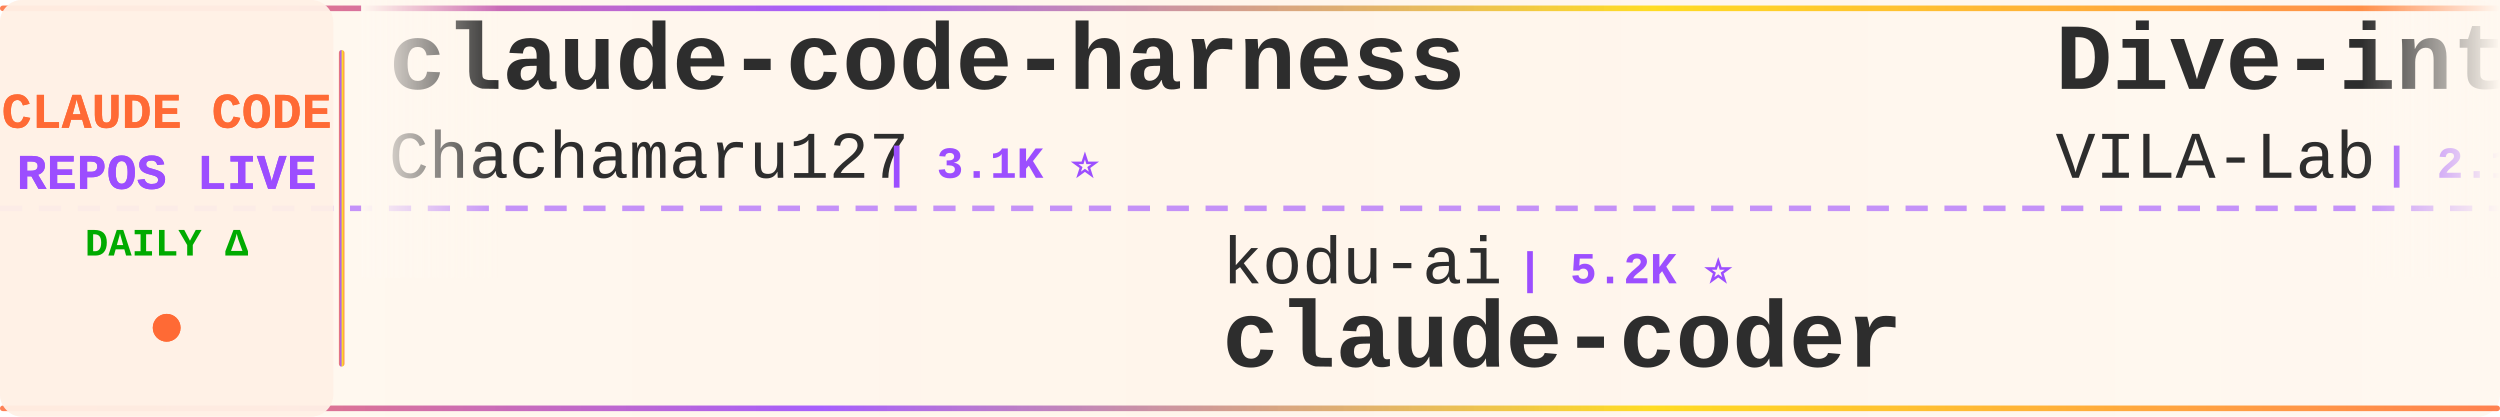
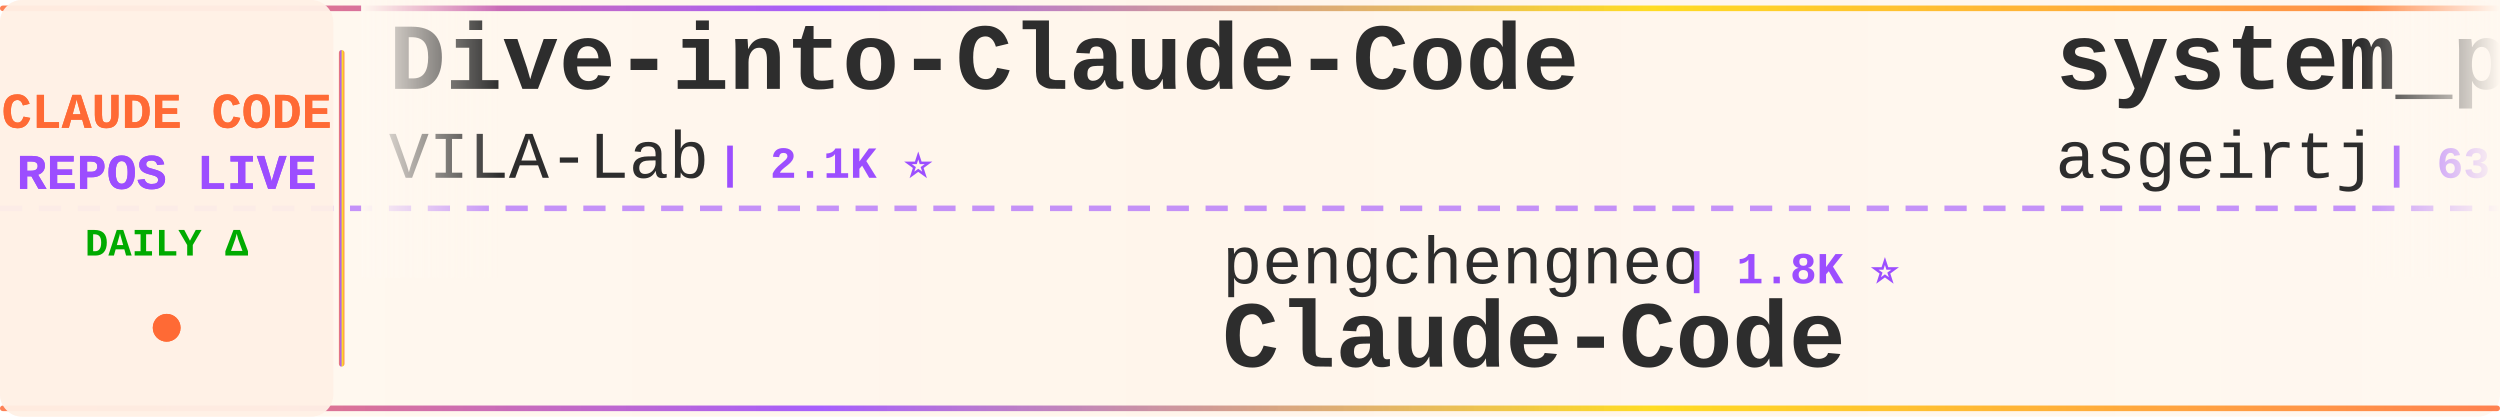
<svg xmlns="http://www.w3.org/2000/svg" width="900" height="150">
  <defs>
    <linearGradient id="tickerBg" x1="0%" y1="0%" x2="100%" y2="0%">
      <stop offset="0%" style="stop-color:#fff8f0;stop-opacity:0.98" />
      <stop offset="50%" style="stop-color:#fff5eb;stop-opacity:1" />
      <stop offset="100%" style="stop-color:#fff8f0;stop-opacity:0.98" />
    </linearGradient>
    <linearGradient id="borderGrad" x1="0%" y1="0%" x2="100%" y2="0%">
      <stop offset="0%" style="stop-color:#FF6B35;stop-opacity:0.85">
        <animate attributeName="stop-opacity" values="0.85;1;0.85" dur="2s" repeatCount="indefinite" />
      </stop>
      <stop offset="33%" style="stop-color:#9C4EFF;stop-opacity:0.9">
        <animate attributeName="stop-opacity" values="0.9;1;0.9" dur="2.2s" repeatCount="indefinite" />
      </stop>
      <stop offset="66%" style="stop-color:#FFD700;stop-opacity:0.85">
        <animate attributeName="stop-opacity" values="0.85;1;0.85" dur="1.8s" repeatCount="indefinite" />
      </stop>
      <stop offset="100%" style="stop-color:#FF6B35;stop-opacity:0.85">
        <animate attributeName="stop-opacity" values="0.85;1;0.85" dur="2s" repeatCount="indefinite" />
      </stop>
    </linearGradient>
    <filter id="textGlow">
      <feGaussianBlur stdDeviation="0.15" result="coloredBlur" />
      <feMerge>
        <feMergeNode in="coloredBlur" />
        <feMergeNode in="SourceGraphic" />
      </feMerge>
    </filter>
    <filter id="metricGlow">
      <feGaussianBlur stdDeviation="0.2" result="coloredBlur" />
      <feMerge>
        <feMergeNode in="coloredBlur" />
        <feMergeNode in="SourceGraphic" />
      </feMerge>
    </filter>
    <linearGradient id="leftFade" x1="0%" y1="0%" x2="100%" y2="0%">
      <stop offset="0%" style="stop-color:#fff8f0;stop-opacity:1" />
      <stop offset="100%" style="stop-color:#fff8f0;stop-opacity:0" />
    </linearGradient>
    <linearGradient id="rightFade" x1="0%" y1="0%" x2="100%" y2="0%">
      <stop offset="0%" style="stop-color:#fff8f0;stop-opacity:0" />
      <stop offset="100%" style="stop-color:#fff8f0;stop-opacity:1" />
    </linearGradient>
  </defs>
  <rect width="900" height="150" fill="url(#tickerBg)" rx="8" />
  <rect x="0" y="2" width="900" height="2" fill="url(#borderGrad)" rx="1" />
  <rect x="0" y="146" width="900" height="2" fill="url(#borderGrad)" rx="1" />
  <line x1="0" y1="75" x2="900" y2="75" stroke="#9C4EFF" stroke-width="2" stroke-dasharray="8 6" opacity="0.6" />
  <rect x="0" y="0" width="120" height="150" fill="#fff0e6" opacity="0.95" rx="8" />
  <text x="60" y="46" font-family="'Courier New', monospace" font-size="18" font-weight="bold" fill="#FF6B35" text-anchor="middle" filter="url(#textGlow)">
    CLAUDE CODE
  </text>
  <text x="60" y="68" font-family="'Courier New', monospace" font-size="18" font-weight="bold" fill="#9C4EFF" text-anchor="middle" filter="url(#textGlow)">
    REPOS LIVE
  </text>
  <text x="60" y="92" font-family="'Courier New', monospace" font-size="14" font-weight="bold" fill="#00aa00" text-anchor="middle">
    DAILY Δ
  </text>
  <circle cx="60" cy="118" r="5" fill="#FF6B35" filter="url(#metricGlow)">
    <animate attributeName="r" values="4;6;4" dur="1.5s" repeatCount="indefinite" />
    <animate attributeName="opacity" values="0.6;1;0.6" dur="1.5s" repeatCount="indefinite" />
  </circle>
  <rect x="122" y="18" width="2" height="114" fill="url(#borderGrad)" rx="1" />
  <clipPath id="tickerClip">
    <rect x="130" y="0" width="770" height="150" />
  </clipPath>
  <g clip-path="url(#tickerClip)">
    <g id="tickerItems">
      <animateTransform attributeName="transform" attributeType="XML" type="translate" from="0 0" to="-3000 0" dur="54s" repeatCount="indefinite" />
      <g transform="translate(0, 0)">
-         <text x="140" y="32" font-family="'Courier New', monospace" font-size="34" font-weight="bold" fill="#2d2d2d">claude-code-harness</text>
-         <text x="140" y="64" font-family="'Courier New', monospace" font-size="24" font-weight="normal" fill="#2d2d2d" opacity="1.0">Chachamaru127</text>
-         <text x="318" y="64" font-family="'Courier New', monospace" font-size="16" font-weight="bold" fill="#9C4EFF"> | 3.1K ⭐</text>
-       </g>
-       <g transform="translate(300, 0)">
-         <text x="140" y="102" font-family="'Courier New', monospace" font-size="24" font-weight="normal" fill="#2d2d2d" opacity="1.0">kodu-ai</text>
-         <text x="246" y="102" font-family="'Courier New', monospace" font-size="16" font-weight="bold" fill="#9C4EFF"> | 5.2K ⭐</text>
-         <text x="140" y="132" font-family="'Courier New', monospace" font-size="34" font-weight="bold" fill="#2d2d2d">claude-coder</text>
-       </g>
-       <g transform="translate(600, 0)">
        <text x="140" y="32" font-family="'Courier New', monospace" font-size="34" font-weight="bold" fill="#2d2d2d">Dive-into-Claude-Code</text>
        <text x="140" y="64" font-family="'Courier New', monospace" font-size="24" font-weight="normal" fill="#2d2d2d" opacity="1.0">VILA-Lab</text>
        <text x="258" y="64" font-family="'Courier New', monospace" font-size="16" font-weight="bold" fill="#9C4EFF"> | 2.1K ⭐</text>
      </g>
+       <g transform="translate(300, 0)">
+         <text x="140" y="102" font-family="'Courier New', monospace" font-size="24" font-weight="normal" fill="#2d2d2d" opacity="1.0">pengchengneo</text>
+         <text x="306" y="102" font-family="'Courier New', monospace" font-size="16" font-weight="bold" fill="#9C4EFF"> | 1.8K ⭐</text>
+         <text x="140" y="132" font-family="'Courier New', monospace" font-size="34" font-weight="bold" fill="#2d2d2d">Claude-Code</text>
+       </g>
+       <g transform="translate(600, 0)">
+         <text x="140" y="32" font-family="'Courier New', monospace" font-size="34" font-weight="bold" fill="#2d2d2d">system_prompts_leaks</text>
+         <text x="140" y="64" font-family="'Courier New', monospace" font-size="24" font-weight="normal" fill="#2d2d2d" opacity="1.0">asgeirtj</text>
+         <text x="258" y="64" font-family="'Courier New', monospace" font-size="16" font-weight="bold" fill="#9C4EFF"> | 63.4K ⭐ +3</text>
+       </g>
      <g transform="translate(900, 0)">
-         <text x="140" y="102" font-family="'Courier New', monospace" font-size="24" font-weight="normal" fill="#2d2d2d" opacity="1.0">frankbria</text>
-         <text x="270" y="102" font-family="'Courier New', monospace" font-size="16" font-weight="bold" fill="#9C4EFF"> | 9.6K ⭐</text>
-         <text x="140" y="132" font-family="'Courier New', monospace" font-size="34" font-weight="bold" fill="#2d2d2d">ralph-claude-code</text>
+         <text x="140" y="102" font-family="'Courier New', monospace" font-size="24" font-weight="normal" fill="#2d2d2d" opacity="1.0">wanshuiyin</text>
+         <text x="282" y="102" font-family="'Courier New', monospace" font-size="16" font-weight="bold" fill="#9C4EFF"> | 15.0K ⭐ +3</text>
+         <text x="140" y="132" font-family="'Courier New', monospace" font-size="34" font-weight="bold" fill="#2d2d2d">Auto-claude-code-researc...</text>
      </g>
      <g transform="translate(1200, 0)">
-         <text x="140" y="32" font-family="'Courier New', monospace" font-size="34" font-weight="bold" fill="#2d2d2d">claude-code-telegram</text>
-         <text x="140" y="64" font-family="'Courier New', monospace" font-size="24" font-weight="normal" fill="#2d2d2d" opacity="1.0">RichardAtCT</text>
-         <text x="294" y="64" font-family="'Courier New', monospace" font-size="16" font-weight="bold" fill="#9C4EFF"> | 2.8K ⭐</text>
+         <text x="140" y="32" font-family="'Courier New', monospace" font-size="34" font-weight="bold" fill="#2d2d2d">claude-code-tudou</text>
+         <text x="140" y="64" font-family="'Courier New', monospace" font-size="24" font-weight="normal" fill="#2d2d2d" opacity="1.0">AICoderTudou</text>
+         <text x="306" y="64" font-family="'Courier New', monospace" font-size="16" font-weight="bold" fill="#9C4EFF"> | 496 ⭐</text>
      </g>
      <g transform="translate(1500, 0)">
-         <text x="140" y="102" font-family="'Courier New', monospace" font-size="24" font-weight="normal" fill="#2d2d2d" opacity="1.0">andrew-kramer-inno</text>
-         <text x="378" y="102" font-family="'Courier New', monospace" font-size="16" font-weight="bold" fill="#9C4EFF"> | 594 ⭐</text>
-         <text x="140" y="132" font-family="'Courier New', monospace" font-size="34" font-weight="bold" fill="#2d2d2d">claude-code-source-build</text>
+         <text x="140" y="102" font-family="'Courier New', monospace" font-size="24" font-weight="normal" fill="#2d2d2d" opacity="1.0">hangsman</text>
+         <text x="258" y="102" font-family="'Courier New', monospace" font-size="16" font-weight="bold" fill="#9C4EFF"> | 790 ⭐</text>
+         <text x="140" y="132" font-family="'Courier New', monospace" font-size="34" font-weight="bold" fill="#2d2d2d">claude-code-source</text>
      </g>
      <g transform="translate(1800, 0)">
-         <text x="140" y="32" font-family="'Courier New', monospace" font-size="34" font-weight="bold" fill="#2d2d2d">claude-code-cli</text>
-         <text x="140" y="64" font-family="'Courier New', monospace" font-size="24" font-weight="normal" fill="#2d2d2d" opacity="1.0">huangserva</text>
-         <text x="282" y="64" font-family="'Courier New', monospace" font-size="16" font-weight="bold" fill="#9C4EFF"> | 623 ⭐</text>
+         <text x="140" y="32" font-family="'Courier New', monospace" font-size="34" font-weight="bold" fill="#2d2d2d">awesome-claude-code</text>
+         <text x="140" y="64" font-family="'Courier New', monospace" font-size="24" font-weight="normal" fill="#2d2d2d" opacity="1.0">jqueryscript</text>
+         <text x="306" y="64" font-family="'Courier New', monospace" font-size="16" font-weight="bold" fill="#9C4EFF"> | 502 ⭐</text>
      </g>
      <g transform="translate(2100, 0)">
-         <text x="140" y="102" font-family="'Courier New', monospace" font-size="24" font-weight="normal" fill="#2d2d2d" opacity="1.0">guanshan</text>
-         <text x="258" y="102" font-family="'Courier New', monospace" font-size="16" font-weight="bold" fill="#9C4EFF"> | 61 ⭐</text>
-         <text x="140" y="132" font-family="'Courier New', monospace" font-size="34" font-weight="bold" fill="#2d2d2d">ClaudeCode</text>
+         <text x="140" y="102" font-family="'Courier New', monospace" font-size="24" font-weight="normal" fill="#2d2d2d" opacity="1.0">zebbern</text>
+         <text x="246" y="102" font-family="'Courier New', monospace" font-size="16" font-weight="bold" fill="#9C4EFF"> | 4.6K ⭐ +1</text>
+         <text x="140" y="132" font-family="'Courier New', monospace" font-size="34" font-weight="bold" fill="#2d2d2d">claude-code-guide</text>
      </g>
      <g transform="translate(2400, 0)">
-         <text x="140" y="32" font-family="'Courier New', monospace" font-size="34" font-weight="bold" fill="#2d2d2d">system_prompts_leaks</text>
-         <text x="140" y="64" font-family="'Courier New', monospace" font-size="24" font-weight="normal" fill="#2d2d2d" opacity="1.0">asgeirtj</text>
-         <text x="258" y="64" font-family="'Courier New', monospace" font-size="16" font-weight="bold" fill="#9C4EFF"> | 63.4K ⭐ +6</text>
+         <text x="140" y="32" font-family="'Courier New', monospace" font-size="34" font-weight="bold" fill="#2d2d2d">claude-code-workflows</text>
+         <text x="140" y="64" font-family="'Courier New', monospace" font-size="24" font-weight="normal" fill="#2d2d2d" opacity="1.0">OneRedOak</text>
+         <text x="270" y="64" font-family="'Courier New', monospace" font-size="16" font-weight="bold" fill="#9C4EFF"> | 3.9K ⭐</text>
      </g>
      <g transform="translate(2700, 0)">
-         <text x="140" y="102" font-family="'Courier New', monospace" font-size="24" font-weight="normal" fill="#2d2d2d" opacity="1.0">Cranot</text>
-         <text x="234" y="102" font-family="'Courier New', monospace" font-size="16" font-weight="bold" fill="#9C4EFF"> | 2.9K ⭐</text>
-         <text x="140" y="132" font-family="'Courier New', monospace" font-size="34" font-weight="bold" fill="#2d2d2d">claude-code-guide</text>
+         <text x="140" y="102" font-family="'Courier New', monospace" font-size="24" font-weight="normal" fill="#2d2d2d" opacity="1.0">fazxes</text>
+         <text x="234" y="102" font-family="'Courier New', monospace" font-size="16" font-weight="bold" fill="#9C4EFF"> | 231 ⭐</text>
+         <text x="140" y="132" font-family="'Courier New', monospace" font-size="34" font-weight="bold" fill="#2d2d2d">Claude-code</text>
      </g>
      <g transform="translate(3000, 0)">
-         <text x="140" y="32" font-family="'Courier New', monospace" font-size="34" font-weight="bold" fill="#2d2d2d">claude-code-harness</text>
-         <text x="140" y="64" font-family="'Courier New', monospace" font-size="24" font-weight="normal" fill="#2d2d2d" opacity="1.0">Chachamaru127</text>
-         <text x="318" y="64" font-family="'Courier New', monospace" font-size="16" font-weight="bold" fill="#9C4EFF"> | 3.1K ⭐</text>
-       </g>
-       <g transform="translate(3300, 0)">
-         <text x="140" y="102" font-family="'Courier New', monospace" font-size="24" font-weight="normal" fill="#2d2d2d" opacity="1.0">kodu-ai</text>
-         <text x="246" y="102" font-family="'Courier New', monospace" font-size="16" font-weight="bold" fill="#9C4EFF"> | 5.2K ⭐</text>
-         <text x="140" y="132" font-family="'Courier New', monospace" font-size="34" font-weight="bold" fill="#2d2d2d">claude-coder</text>
-       </g>
-       <g transform="translate(3600, 0)">
        <text x="140" y="32" font-family="'Courier New', monospace" font-size="34" font-weight="bold" fill="#2d2d2d">Dive-into-Claude-Code</text>
        <text x="140" y="64" font-family="'Courier New', monospace" font-size="24" font-weight="normal" fill="#2d2d2d" opacity="1.0">VILA-Lab</text>
        <text x="258" y="64" font-family="'Courier New', monospace" font-size="16" font-weight="bold" fill="#9C4EFF"> | 2.1K ⭐</text>
      </g>
+       <g transform="translate(3300, 0)">
+         <text x="140" y="102" font-family="'Courier New', monospace" font-size="24" font-weight="normal" fill="#2d2d2d" opacity="1.0">pengchengneo</text>
+         <text x="306" y="102" font-family="'Courier New', monospace" font-size="16" font-weight="bold" fill="#9C4EFF"> | 1.8K ⭐</text>
+         <text x="140" y="132" font-family="'Courier New', monospace" font-size="34" font-weight="bold" fill="#2d2d2d">Claude-Code</text>
+       </g>
+       <g transform="translate(3600, 0)">
+         <text x="140" y="32" font-family="'Courier New', monospace" font-size="34" font-weight="bold" fill="#2d2d2d">system_prompts_leaks</text>
+         <text x="140" y="64" font-family="'Courier New', monospace" font-size="24" font-weight="normal" fill="#2d2d2d" opacity="1.0">asgeirtj</text>
+         <text x="258" y="64" font-family="'Courier New', monospace" font-size="16" font-weight="bold" fill="#9C4EFF"> | 63.4K ⭐ +3</text>
+       </g>
      <g transform="translate(3900, 0)">
-         <text x="140" y="102" font-family="'Courier New', monospace" font-size="24" font-weight="normal" fill="#2d2d2d" opacity="1.0">frankbria</text>
-         <text x="270" y="102" font-family="'Courier New', monospace" font-size="16" font-weight="bold" fill="#9C4EFF"> | 9.6K ⭐</text>
-         <text x="140" y="132" font-family="'Courier New', monospace" font-size="34" font-weight="bold" fill="#2d2d2d">ralph-claude-code</text>
+         <text x="140" y="102" font-family="'Courier New', monospace" font-size="24" font-weight="normal" fill="#2d2d2d" opacity="1.0">wanshuiyin</text>
+         <text x="282" y="102" font-family="'Courier New', monospace" font-size="16" font-weight="bold" fill="#9C4EFF"> | 15.0K ⭐ +3</text>
+         <text x="140" y="132" font-family="'Courier New', monospace" font-size="34" font-weight="bold" fill="#2d2d2d">Auto-claude-code-researc...</text>
      </g>
    </g>
  </g>
  <rect x="130" y="0" width="50" height="100" fill="url(#leftFade)" />
  <rect x="850" y="0" width="50" height="100" fill="url(#rightFade)" />
</svg>
